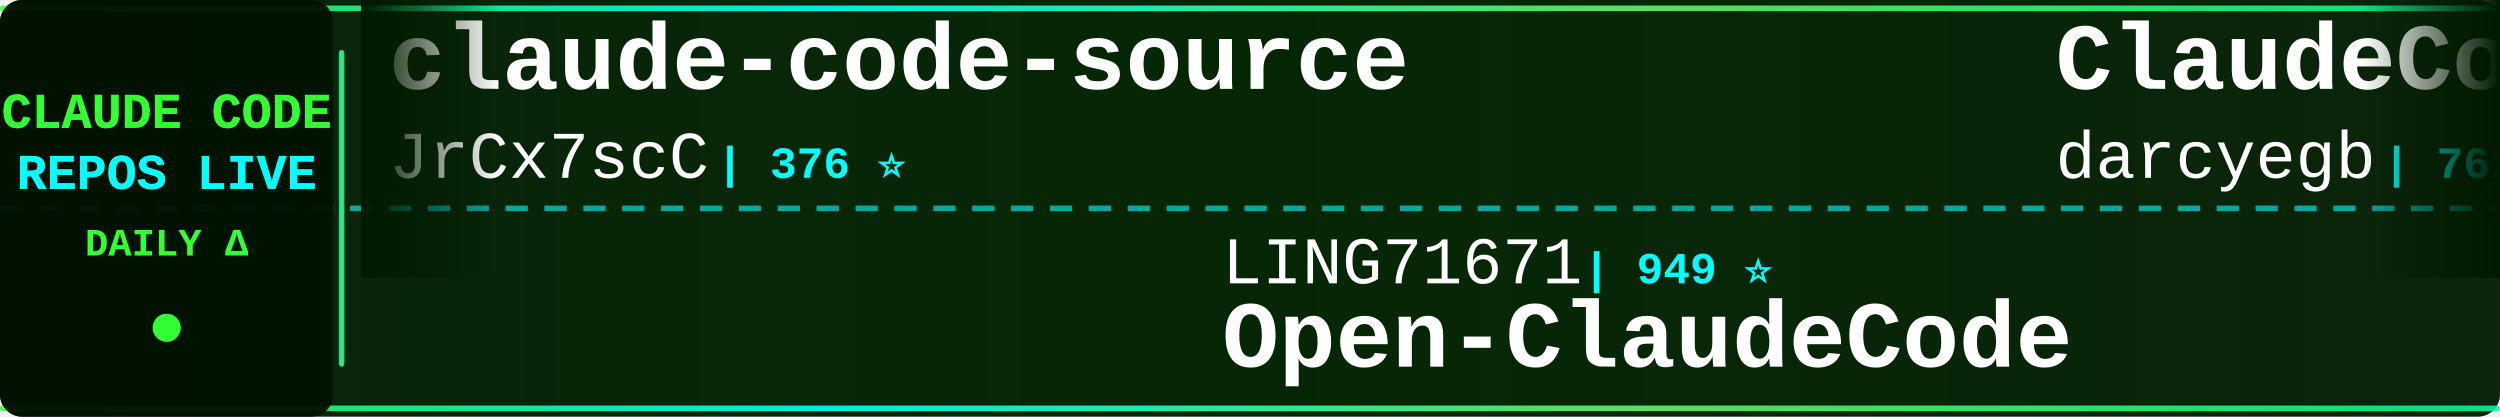
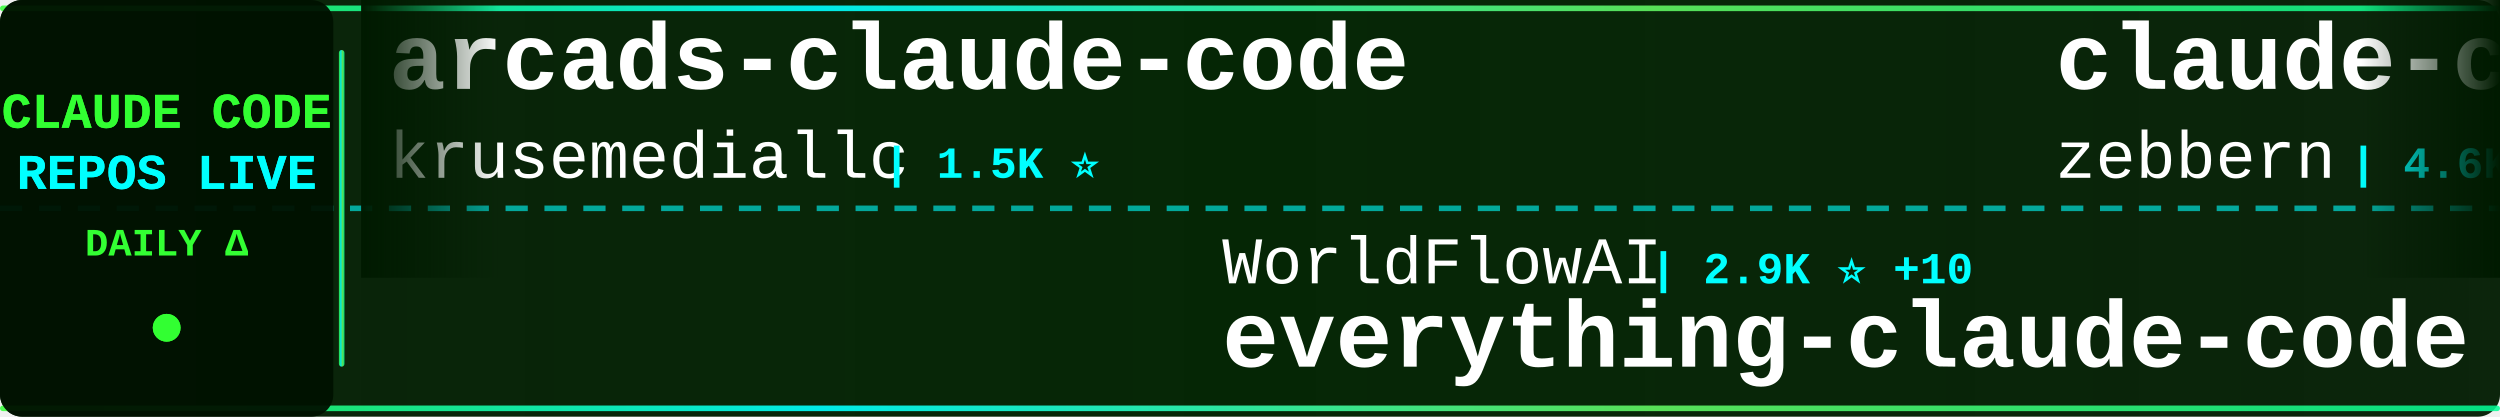
<svg xmlns="http://www.w3.org/2000/svg" width="900" height="150">
  <defs>
    <linearGradient id="tickerBg" x1="0%" y1="0%" x2="100%" y2="0%">
      <stop offset="0%" style="stop-color:#001a00;stop-opacity:0.95" />
      <stop offset="50%" style="stop-color:#002200;stop-opacity:0.98" />
      <stop offset="100%" style="stop-color:#001a00;stop-opacity:0.95" />
    </linearGradient>
    <linearGradient id="borderGrad" x1="0%" y1="0%" x2="100%" y2="0%">
      <stop offset="0%" style="stop-color:#33ff33;stop-opacity:0.85">
        <animate attributeName="stop-opacity" values="0.85;1;0.85" dur="2s" repeatCount="indefinite" />
      </stop>
      <stop offset="33%" style="stop-color:#00ffff;stop-opacity:0.9">
        <animate attributeName="stop-opacity" values="0.9;1;0.9" dur="2.2s" repeatCount="indefinite" />
      </stop>
      <stop offset="66%" style="stop-color:#66ff66;stop-opacity:0.85">
        <animate attributeName="stop-opacity" values="0.85;1;0.85" dur="1.8s" repeatCount="indefinite" />
      </stop>
      <stop offset="100%" style="stop-color:#00ff99;stop-opacity:0.85">
        <animate attributeName="stop-opacity" values="0.85;1;0.85" dur="2s" repeatCount="indefinite" />
      </stop>
    </linearGradient>
    <filter id="textGlow">
      <feGaussianBlur stdDeviation="0.1" result="coloredBlur" />
      <feMerge>
        <feMergeNode in="coloredBlur" />
        <feMergeNode in="SourceGraphic" />
      </feMerge>
    </filter>
    <filter id="metricGlow">
      <feGaussianBlur stdDeviation="0.2" result="coloredBlur" />
      <feMerge>
        <feMergeNode in="coloredBlur" />
        <feMergeNode in="SourceGraphic" />
      </feMerge>
    </filter>
    <linearGradient id="leftFade" x1="0%" y1="0%" x2="100%" y2="0%">
      <stop offset="0%" style="stop-color:#001a00;stop-opacity:1" />
      <stop offset="100%" style="stop-color:#001a00;stop-opacity:0" />
    </linearGradient>
    <linearGradient id="rightFade" x1="0%" y1="0%" x2="100%" y2="0%">
      <stop offset="0%" style="stop-color:#001a00;stop-opacity:0" />
      <stop offset="100%" style="stop-color:#001a00;stop-opacity:1" />
    </linearGradient>
  </defs>
  <rect width="900" height="150" fill="url(#tickerBg)" rx="8" />
  <rect x="0" y="2" width="900" height="2" fill="url(#borderGrad)" rx="1" />
  <rect x="0" y="146" width="900" height="2" fill="url(#borderGrad)" rx="1" />
  <line x1="0" y1="75" x2="900" y2="75" stroke="#00ffff" stroke-width="2" stroke-dasharray="8 6" opacity="0.6" />
  <rect x="0" y="0" width="120" height="150" fill="#001100" opacity="0.95" rx="8" />
  <text x="60" y="46" font-family="'Courier New', monospace" font-size="18" font-weight="bold" fill="#33ff33" text-anchor="middle" filter="url(#textGlow)">
    CLAUDE CODE
  </text>
  <text x="60" y="68" font-family="'Courier New', monospace" font-size="18" font-weight="bold" fill="#00ffff" text-anchor="middle" filter="url(#textGlow)">
    REPOS LIVE
  </text>
  <text x="60" y="92" font-family="'Courier New', monospace" font-size="14" font-weight="bold" fill="#33ff33" text-anchor="middle">
    DAILY Δ
  </text>
  <circle cx="60" cy="118" r="5" fill="#33ff33" filter="url(#metricGlow)">
    <animate attributeName="r" values="4;6;4" dur="1.5s" repeatCount="indefinite" />
    <animate attributeName="opacity" values="0.6;1;0.6" dur="1.5s" repeatCount="indefinite" />
  </circle>
  <rect x="122" y="18" width="2" height="114" fill="url(#borderGrad)" rx="1" />
  <clipPath id="tickerClip">
    <rect x="130" y="0" width="770" height="150" />
  </clipPath>
  <g clip-path="url(#tickerClip)">
    <g id="tickerItems">
      <animateTransform attributeName="transform" attributeType="XML" type="translate" from="0 0" to="-3000 0" dur="54s" repeatCount="indefinite" />
      <g transform="translate(0, 0)">
-         <text x="140" y="32" font-family="'Courier New', monospace" font-size="34" font-weight="bold" fill="#ffffff">claude-code-source</text>
-         <text x="140" y="64" font-family="'Courier New', monospace" font-size="24" font-weight="normal" fill="#ffffff" opacity="1.0">JrCx7scC</text>
-         <text x="258" y="64" font-family="'Courier New', monospace" font-size="16" font-weight="bold" fill="#00ffff"> | 376 ⭐</text>
+         <text x="140" y="32" font-family="'Courier New', monospace" font-size="34" font-weight="bold" fill="#ffffff">arcads-claude-code</text>
+         <text x="140" y="64" font-family="'Courier New', monospace" font-size="24" font-weight="normal" fill="#ffffff" opacity="1.0">krusemediallc</text>
+         <text x="318" y="64" font-family="'Courier New', monospace" font-size="16" font-weight="bold" fill="#00ffff"> | 1.5K ⭐</text>
      </g>
      <g transform="translate(300, 0)">
-         <text x="140" y="102" font-family="'Courier New', monospace" font-size="24" font-weight="normal" fill="#ffffff" opacity="1.0">LING71671</text>
-         <text x="270" y="102" font-family="'Courier New', monospace" font-size="16" font-weight="bold" fill="#00ffff"> | 949 ⭐</text>
-         <text x="140" y="132" font-family="'Courier New', monospace" font-size="34" font-weight="bold" fill="#ffffff">Open-ClaudeCode</text>
+         <text x="140" y="102" font-family="'Courier New', monospace" font-size="24" font-weight="normal" fill="#ffffff" opacity="1.0">WorldFlowAI</text>
+         <text x="294" y="102" font-family="'Courier New', monospace" font-size="16" font-weight="bold" fill="#00ffff"> | 2.9K ⭐ +10</text>
+         <text x="140" y="132" font-family="'Courier New', monospace" font-size="34" font-weight="bold" fill="#ffffff">everything-claude-code</text>
      </g>
      <g transform="translate(600, 0)">
-         <text x="140" y="32" font-family="'Courier New', monospace" font-size="34" font-weight="bold" fill="#ffffff">ClaudeCodeAgents</text>
-         <text x="140" y="64" font-family="'Courier New', monospace" font-size="24" font-weight="normal" fill="#ffffff" opacity="1.0">darcyegb</text>
-         <text x="258" y="64" font-family="'Courier New', monospace" font-size="16" font-weight="bold" fill="#00ffff"> | 762 ⭐</text>
+         <text x="140" y="32" font-family="'Courier New', monospace" font-size="34" font-weight="bold" fill="#ffffff">claude-code-guide</text>
+         <text x="140" y="64" font-family="'Courier New', monospace" font-size="24" font-weight="normal" fill="#ffffff" opacity="1.0">zebbern</text>
+         <text x="246" y="64" font-family="'Courier New', monospace" font-size="16" font-weight="bold" fill="#00ffff"> | 4.6K ⭐ +1</text>
      </g>
      <g transform="translate(900, 0)">
+         <text x="140" y="102" font-family="'Courier New', monospace" font-size="24" font-weight="normal" fill="#ffffff" opacity="1.0">Piebald-AI</text>
+         <text x="282" y="102" font-family="'Courier New', monospace" font-size="16" font-weight="bold" fill="#00ffff"> | 12.7K ⭐ +1</text>
+         <text x="140" y="132" font-family="'Courier New', monospace" font-size="34" font-weight="bold" fill="#ffffff">claude-code-system-promp...</text>
+       </g>
+       <g transform="translate(1200, 0)">
+         <text x="140" y="32" font-family="'Courier New', monospace" font-size="34" font-weight="bold" fill="#ffffff">claude-code-engineering</text>
+         <text x="140" y="64" font-family="'Courier New', monospace" font-size="24" font-weight="normal" fill="#ffffff" opacity="1.0">huangjia2019</text>
+         <text x="306" y="64" font-family="'Courier New', monospace" font-size="16" font-weight="bold" fill="#00ffff"> | 1.1K ⭐</text>
+       </g>
+       <g transform="translate(1500, 0)">
+         <text x="140" y="102" font-family="'Courier New', monospace" font-size="24" font-weight="normal" fill="#ffffff" opacity="1.0">andrew-kramer-inno</text>
+         <text x="378" y="102" font-family="'Courier New', monospace" font-size="16" font-weight="bold" fill="#00ffff"> | 596 ⭐</text>
+         <text x="140" y="132" font-family="'Courier New', monospace" font-size="34" font-weight="bold" fill="#ffffff">claude-code-source-build</text>
+       </g>
+       <g transform="translate(1800, 0)">
+         <text x="140" y="32" font-family="'Courier New', monospace" font-size="34" font-weight="bold" fill="#ffffff">claude-code-workflows</text>
+         <text x="140" y="64" font-family="'Courier New', monospace" font-size="24" font-weight="normal" fill="#ffffff" opacity="1.0">OneRedOak</text>
+         <text x="270" y="64" font-family="'Courier New', monospace" font-size="16" font-weight="bold" fill="#00ffff"> | 3.9K ⭐</text>
+       </g>
+       <g transform="translate(2100, 0)">
        <text x="140" y="102" font-family="'Courier New', monospace" font-size="24" font-weight="normal" fill="#ffffff" opacity="1.0">1rgs</text>
-         <text x="210" y="102" font-family="'Courier New', monospace" font-size="16" font-weight="bold" fill="#00ffff"> | 3.7K ⭐</text>
+         <text x="210" y="102" font-family="'Courier New', monospace" font-size="16" font-weight="bold" fill="#00ffff"> | 3.7K ⭐ -1</text>
        <text x="140" y="132" font-family="'Courier New', monospace" font-size="34" font-weight="bold" fill="#ffffff">claude-code-proxy</text>
      </g>
-       <g transform="translate(1200, 0)">
-         <text x="140" y="32" font-family="'Courier New', monospace" font-size="34" font-weight="bold" fill="#ffffff">claude-code-analysis</text>
-         <text x="140" y="64" font-family="'Courier New', monospace" font-size="24" font-weight="normal" fill="#ffffff" opacity="1.0">liuup</text>
-         <text x="222" y="64" font-family="'Courier New', monospace" font-size="16" font-weight="bold" fill="#00ffff"> | 3.9K ⭐ +1</text>
-       </g>
-       <g transform="translate(1500, 0)">
-         <text x="140" y="102" font-family="'Courier New', monospace" font-size="24" font-weight="normal" fill="#ffffff" opacity="1.0">repowise-dev</text>
-         <text x="306" y="102" font-family="'Courier New', monospace" font-size="16" font-weight="bold" fill="#00ffff"> | 1.2K ⭐</text>
-         <text x="140" y="132" font-family="'Courier New', monospace" font-size="34" font-weight="bold" fill="#ffffff">claude-code-prompts</text>
-       </g>
-       <g transform="translate(1800, 0)">
-         <text x="140" y="32" font-family="'Courier New', monospace" font-size="34" font-weight="bold" fill="#ffffff">claude-code-from-scratch</text>
-         <text x="140" y="64" font-family="'Courier New', monospace" font-size="24" font-weight="normal" fill="#ffffff" opacity="1.0">Windy3f3f3f3f</text>
-         <text x="318" y="64" font-family="'Courier New', monospace" font-size="16" font-weight="bold" fill="#00ffff"> | 2.7K ⭐ +1</text>
-       </g>
-       <g transform="translate(2100, 0)">
-         <text x="140" y="102" font-family="'Courier New', monospace" font-size="24" font-weight="normal" fill="#ffffff" opacity="1.0">AprilNEA</text>
-         <text x="258" y="102" font-family="'Courier New', monospace" font-size="16" font-weight="bold" fill="#00ffff"> | 391 ⭐</text>
-         <text x="140" y="132" font-family="'Courier New', monospace" font-size="34" font-weight="bold" fill="#ffffff">claude-code-source</text>
-       </g>
      <g transform="translate(2400, 0)">
-         <text x="140" y="32" font-family="'Courier New', monospace" font-size="34" font-weight="bold" fill="#ffffff">skills</text>
-         <text x="140" y="64" font-family="'Courier New', monospace" font-size="24" font-weight="normal" fill="#ffffff" opacity="1.0">anthropics</text>
-         <text x="282" y="64" font-family="'Courier New', monospace" font-size="16" font-weight="bold" fill="#00ffff"> | 176.2K ⭐ +62</text>
+         <text x="140" y="32" font-family="'Courier New', monospace" font-size="34" font-weight="bold" fill="#ffffff">claude-code-prompts</text>
+         <text x="140" y="64" font-family="'Courier New', monospace" font-size="24" font-weight="normal" fill="#ffffff" opacity="1.0">repowise-dev</text>
+         <text x="306" y="64" font-family="'Courier New', monospace" font-size="16" font-weight="bold" fill="#00ffff"> | 1.2K ⭐</text>
      </g>
      <g transform="translate(2700, 0)">
-         <text x="140" y="102" font-family="'Courier New', monospace" font-size="24" font-weight="normal" fill="#ffffff" opacity="1.0">Alishahryar1</text>
-         <text x="306" y="102" font-family="'Courier New', monospace" font-size="16" font-weight="bold" fill="#00ffff"> | 54.9K ⭐ +47</text>
-         <text x="140" y="132" font-family="'Courier New', monospace" font-size="34" font-weight="bold" fill="#ffffff">free-claude-code</text>
+         <text x="140" y="102" font-family="'Courier New', monospace" font-size="24" font-weight="normal" fill="#ffffff" opacity="1.0">chauncygu</text>
+         <text x="270" y="102" font-family="'Courier New', monospace" font-size="16" font-weight="bold" fill="#00ffff"> | 2.8K ⭐</text>
+         <text x="140" y="132" font-family="'Courier New', monospace" font-size="34" font-weight="bold" fill="#ffffff">collection-claude-code-s...</text>
      </g>
      <g transform="translate(3000, 0)">
-         <text x="140" y="32" font-family="'Courier New', monospace" font-size="34" font-weight="bold" fill="#ffffff">claude-code-source</text>
-         <text x="140" y="64" font-family="'Courier New', monospace" font-size="24" font-weight="normal" fill="#ffffff" opacity="1.0">JrCx7scC</text>
-         <text x="258" y="64" font-family="'Courier New', monospace" font-size="16" font-weight="bold" fill="#00ffff"> | 376 ⭐</text>
+         <text x="140" y="32" font-family="'Courier New', monospace" font-size="34" font-weight="bold" fill="#ffffff">arcads-claude-code</text>
+         <text x="140" y="64" font-family="'Courier New', monospace" font-size="24" font-weight="normal" fill="#ffffff" opacity="1.0">krusemediallc</text>
+         <text x="318" y="64" font-family="'Courier New', monospace" font-size="16" font-weight="bold" fill="#00ffff"> | 1.5K ⭐</text>
      </g>
      <g transform="translate(3300, 0)">
-         <text x="140" y="102" font-family="'Courier New', monospace" font-size="24" font-weight="normal" fill="#ffffff" opacity="1.0">LING71671</text>
-         <text x="270" y="102" font-family="'Courier New', monospace" font-size="16" font-weight="bold" fill="#00ffff"> | 949 ⭐</text>
-         <text x="140" y="132" font-family="'Courier New', monospace" font-size="34" font-weight="bold" fill="#ffffff">Open-ClaudeCode</text>
+         <text x="140" y="102" font-family="'Courier New', monospace" font-size="24" font-weight="normal" fill="#ffffff" opacity="1.0">WorldFlowAI</text>
+         <text x="294" y="102" font-family="'Courier New', monospace" font-size="16" font-weight="bold" fill="#00ffff"> | 2.9K ⭐ +10</text>
+         <text x="140" y="132" font-family="'Courier New', monospace" font-size="34" font-weight="bold" fill="#ffffff">everything-claude-code</text>
      </g>
      <g transform="translate(3600, 0)">
-         <text x="140" y="32" font-family="'Courier New', monospace" font-size="34" font-weight="bold" fill="#ffffff">ClaudeCodeAgents</text>
-         <text x="140" y="64" font-family="'Courier New', monospace" font-size="24" font-weight="normal" fill="#ffffff" opacity="1.0">darcyegb</text>
-         <text x="258" y="64" font-family="'Courier New', monospace" font-size="16" font-weight="bold" fill="#00ffff"> | 762 ⭐</text>
+         <text x="140" y="32" font-family="'Courier New', monospace" font-size="34" font-weight="bold" fill="#ffffff">claude-code-guide</text>
+         <text x="140" y="64" font-family="'Courier New', monospace" font-size="24" font-weight="normal" fill="#ffffff" opacity="1.0">zebbern</text>
+         <text x="246" y="64" font-family="'Courier New', monospace" font-size="16" font-weight="bold" fill="#00ffff"> | 4.6K ⭐ +1</text>
      </g>
      <g transform="translate(3900, 0)">
-         <text x="140" y="102" font-family="'Courier New', monospace" font-size="24" font-weight="normal" fill="#ffffff" opacity="1.0">1rgs</text>
-         <text x="210" y="102" font-family="'Courier New', monospace" font-size="16" font-weight="bold" fill="#00ffff"> | 3.7K ⭐</text>
-         <text x="140" y="132" font-family="'Courier New', monospace" font-size="34" font-weight="bold" fill="#ffffff">claude-code-proxy</text>
+         <text x="140" y="102" font-family="'Courier New', monospace" font-size="24" font-weight="normal" fill="#ffffff" opacity="1.0">Piebald-AI</text>
+         <text x="282" y="102" font-family="'Courier New', monospace" font-size="16" font-weight="bold" fill="#00ffff"> | 12.7K ⭐ +1</text>
+         <text x="140" y="132" font-family="'Courier New', monospace" font-size="34" font-weight="bold" fill="#ffffff">claude-code-system-promp...</text>
      </g>
    </g>
  </g>
  <rect x="130" y="0" width="50" height="100" fill="url(#leftFade)" />
  <rect x="850" y="0" width="50" height="100" fill="url(#rightFade)" />
</svg>
